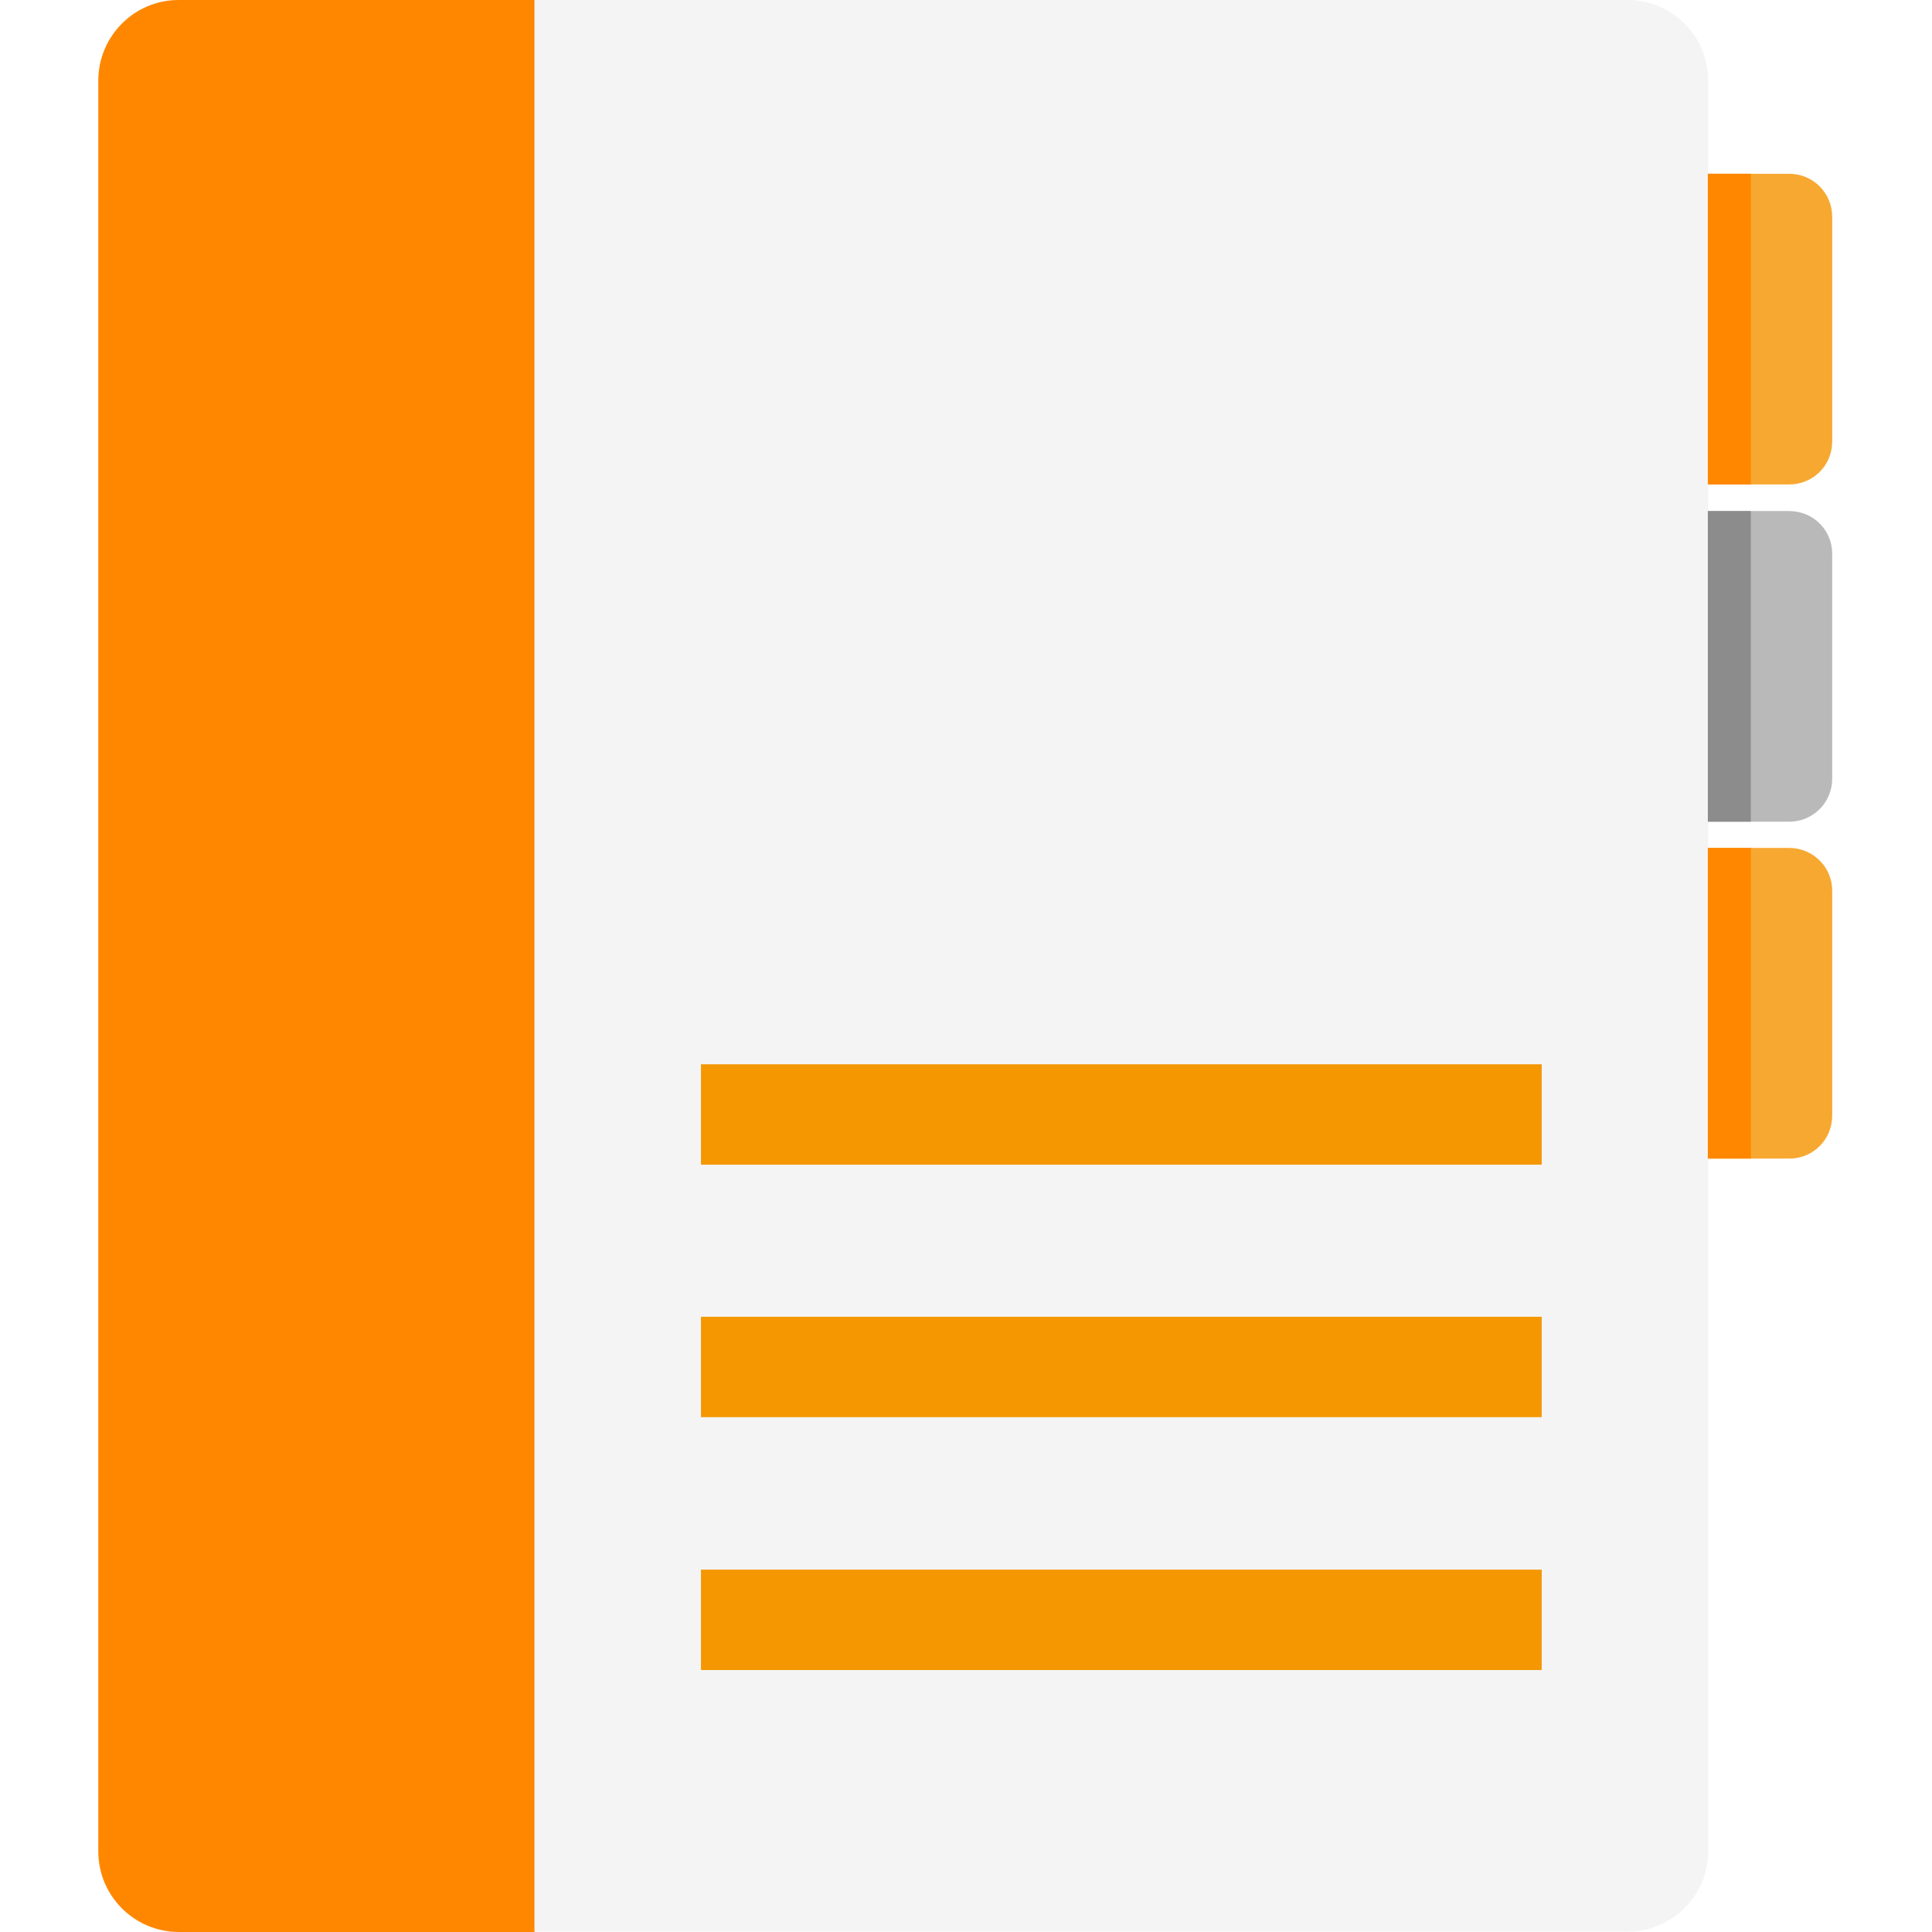
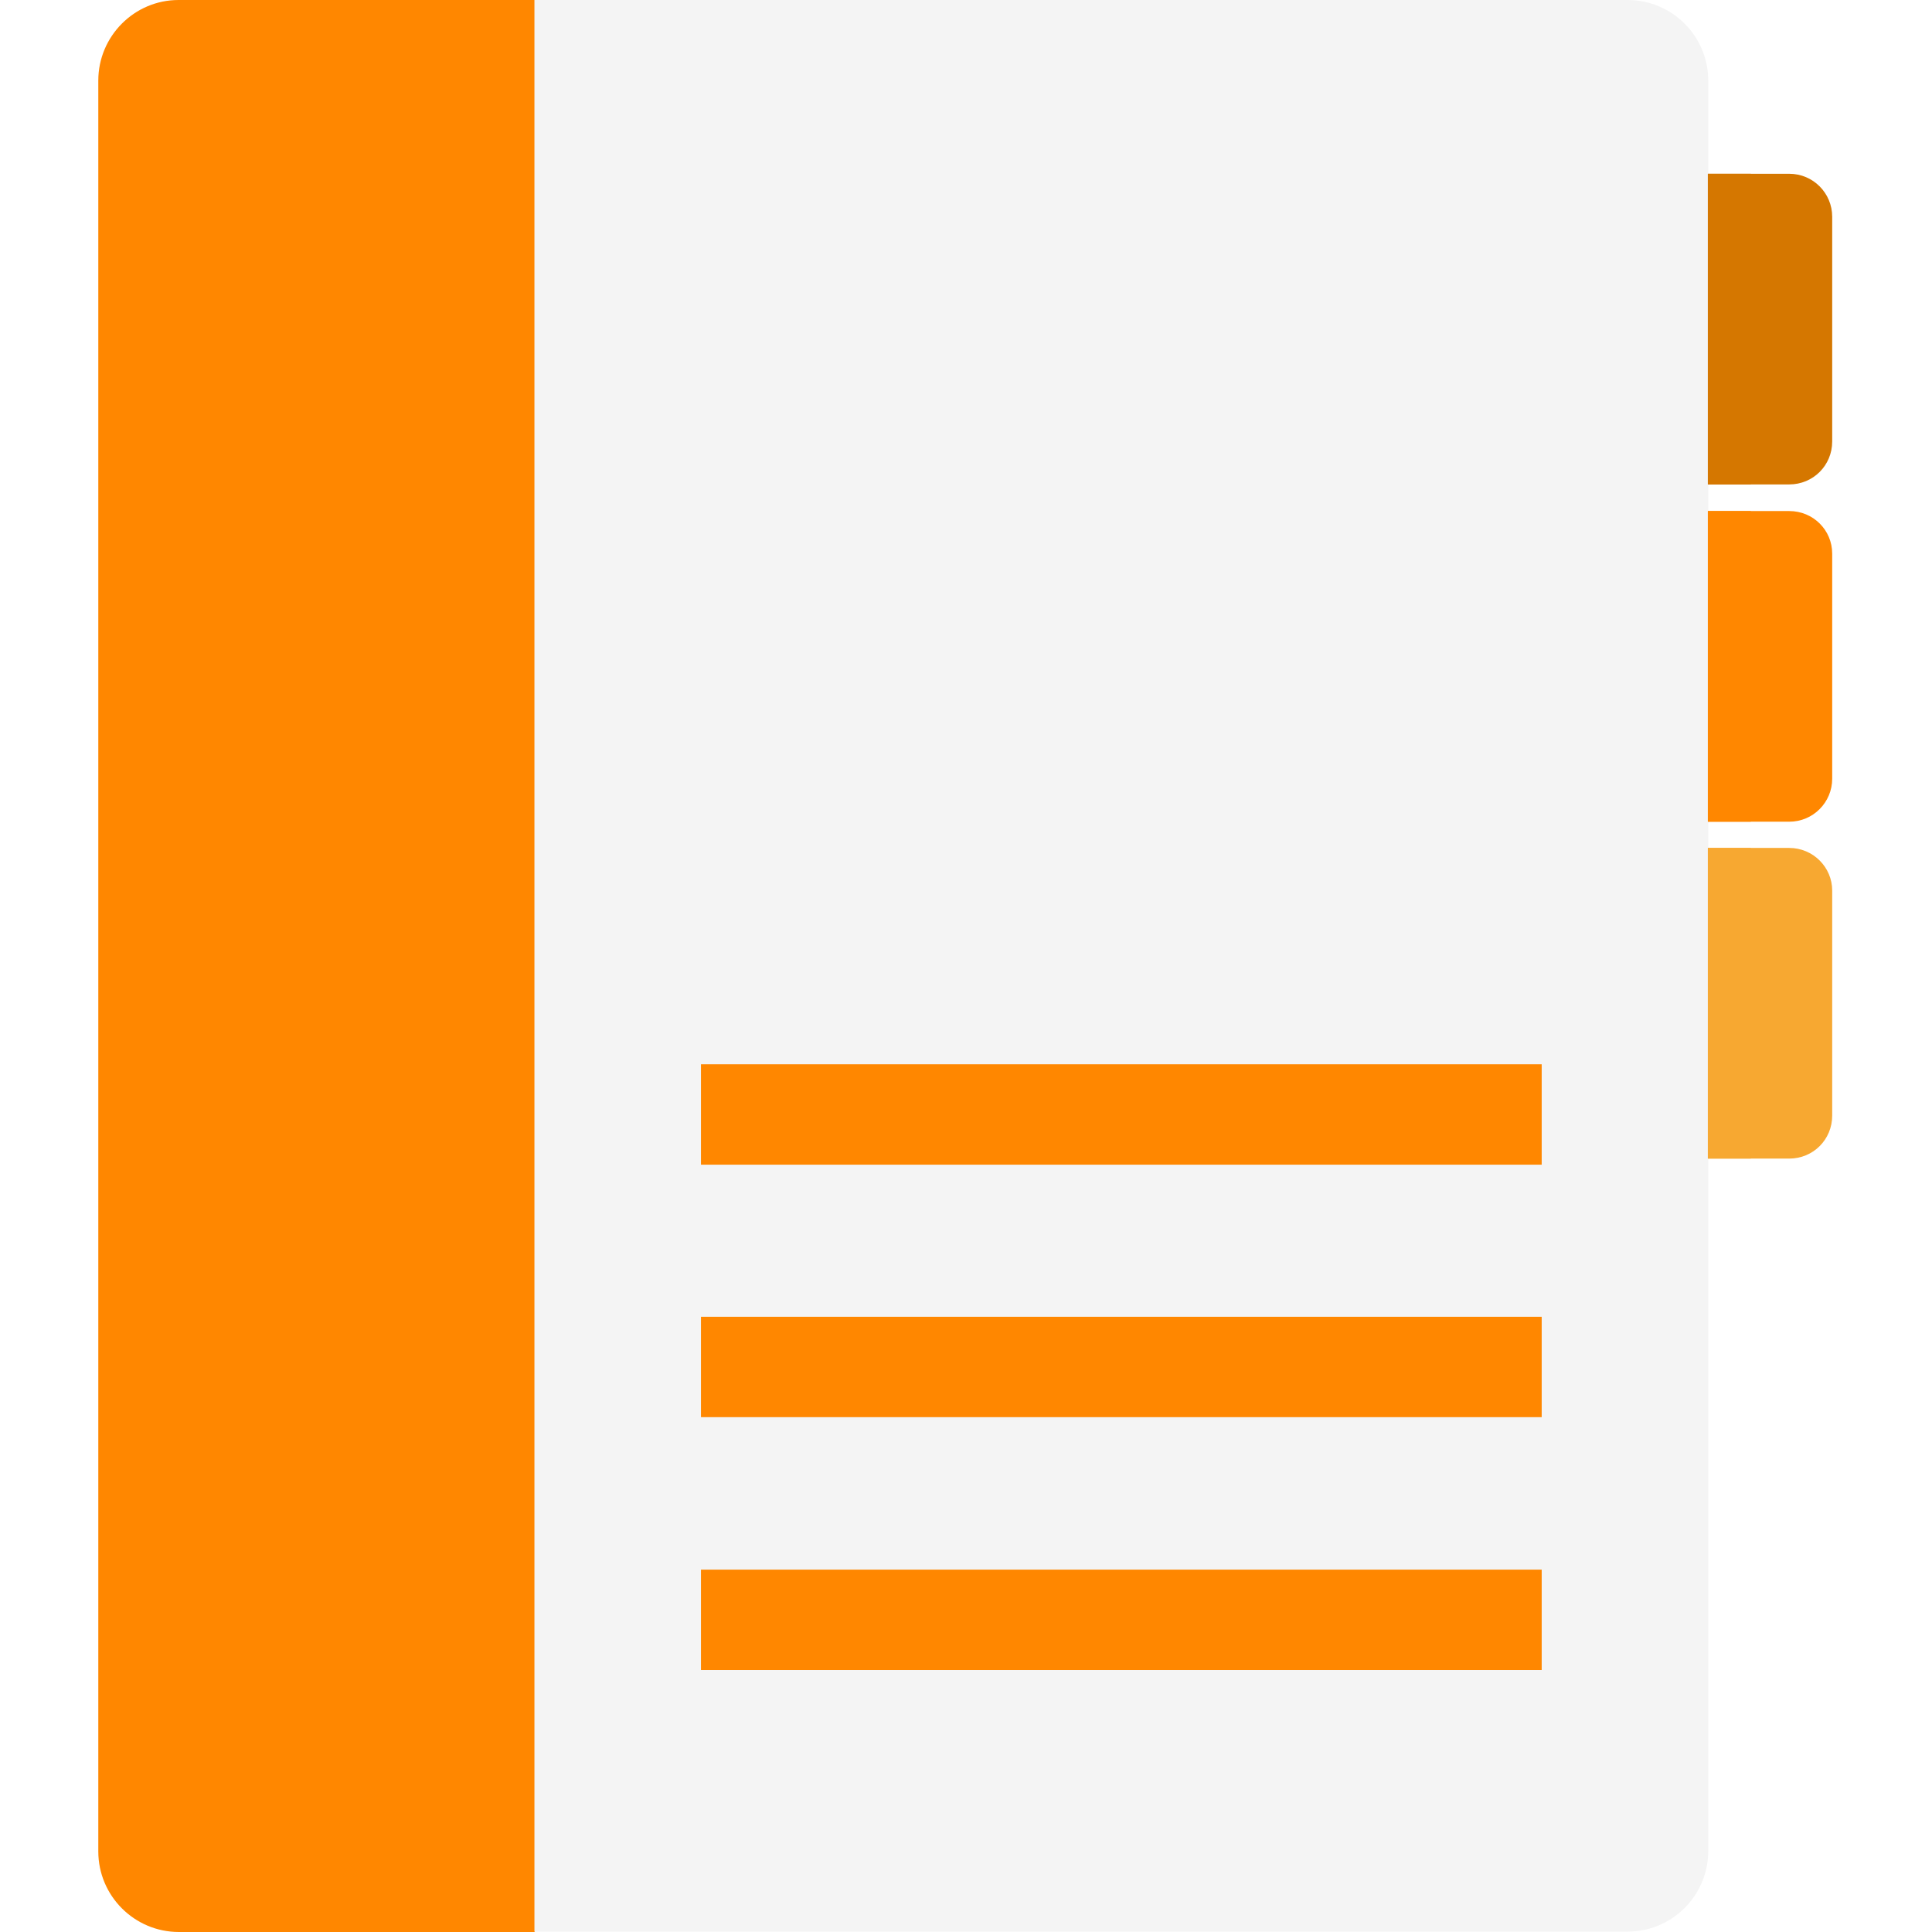
<svg xmlns="http://www.w3.org/2000/svg" width="100%" height="100%" viewBox="0 0 512 512" version="1.1" xml:space="preserve" style="fill-rule:evenodd;clip-rule:evenodd;stroke-linejoin:round;stroke-miterlimit:2;">
  <g id="Icon">
    <path d="M47.312,0c-11.689,0 -21.262,9.573 -21.262,21.363l0,469.274c0,11.79 9.573,21.363 21.363,21.363l94.318,-0l0,-512l-94.419,0Z" style="fill:#ff8700;fill-rule:nonzero;" />
    <path d="M141.63,0l0,511.899l289.707,0c11.79,0 21.363,-9.573 21.363,-21.362l-0,-469.174c-0,-11.79 -9.573,-21.363 -21.363,-21.363l-289.707,0Z" style="fill:#f4f4f4;fill-rule:nonzero;" />
-     <path d="M474.163,46.051l-21.564,-0l0,82.327l21.564,-0c6.349,-0 11.387,-5.038 11.387,-11.387l0,-59.553c0,-6.248 -5.038,-11.387 -11.387,-11.387Z" style="fill:#f7a831;fill-rule:nonzero;" />
-     <path d="M474.163,135.432l-21.564,-0l0,82.327l21.564,-0c6.349,-0 11.387,-5.139 11.387,-11.387l0,-59.654c0,-6.248 -5.038,-11.286 -11.387,-11.286Z" style="fill:#b9b9b9;fill-rule:nonzero;" />
+     <path d="M474.163,46.051l-21.564,-0l0,82.327l21.564,-0c6.349,-0 11.387,-5.038 11.387,-11.387l0,-59.553c0,-6.248 -5.038,-11.387 -11.387,-11.387Z" style="fill:#d57700;fill-rule:nonzero;" />
+     <path d="M474.163,135.432l-21.564,-0l0,82.327l21.564,-0c6.349,-0 11.387,-5.139 11.387,-11.387l0,-59.654c0,-6.248 -5.038,-11.286 -11.387,-11.286Z" style="fill:#ff8700;fill-rule:nonzero;" />
    <path d="M474.163,224.712l-21.564,-0l0,82.327l21.564,-0c6.349,-0 11.387,-5.039 11.387,-11.387l0,-59.654c0,-6.147 -5.038,-11.286 -11.387,-11.286Z" style="fill:#f7a831;fill-rule:nonzero;" />
-     <rect x="452.599" y="46.051" width="11.387" height="82.327" style="fill:#ff8700;" />
-     <rect x="452.599" y="135.432" width="11.387" height="82.327" style="fill:#8c8c8c;" />
-     <rect x="452.599" y="224.712" width="11.387" height="82.327" style="fill:#ff8700;" />
+     <rect x="452.599" y="46.051" width="11.387" height="82.327" style="fill:#d57700;" />
+     <rect x="452.599" y="135.432" width="11.387" height="82.327" style="fill:#ff8700;" />
+     <rect x="452.599" y="224.712" width="11.387" height="82.327" style="fill:#f7a831;" />
    <g>
-       <rect x="185.767" y="415.969" width="222.797" height="26.603" style="fill:#f49700;" />
-       <rect x="185.767" y="348.958" width="222.797" height="26.603" style="fill:#f49700;" />
-       <rect x="185.767" y="282.048" width="222.797" height="26.603" style="fill:#f49700;" />
+       <rect x="185.767" y="415.969" width="222.797" height="26.603" style="fill:#ff8700;" />
+       <rect x="185.767" y="348.958" width="222.797" height="26.603" style="fill:#ff8700;" />
+       <rect x="185.767" y="282.048" width="222.797" height="26.603" style="fill:#ff8700;" />
    </g>
  </g>
</svg>
